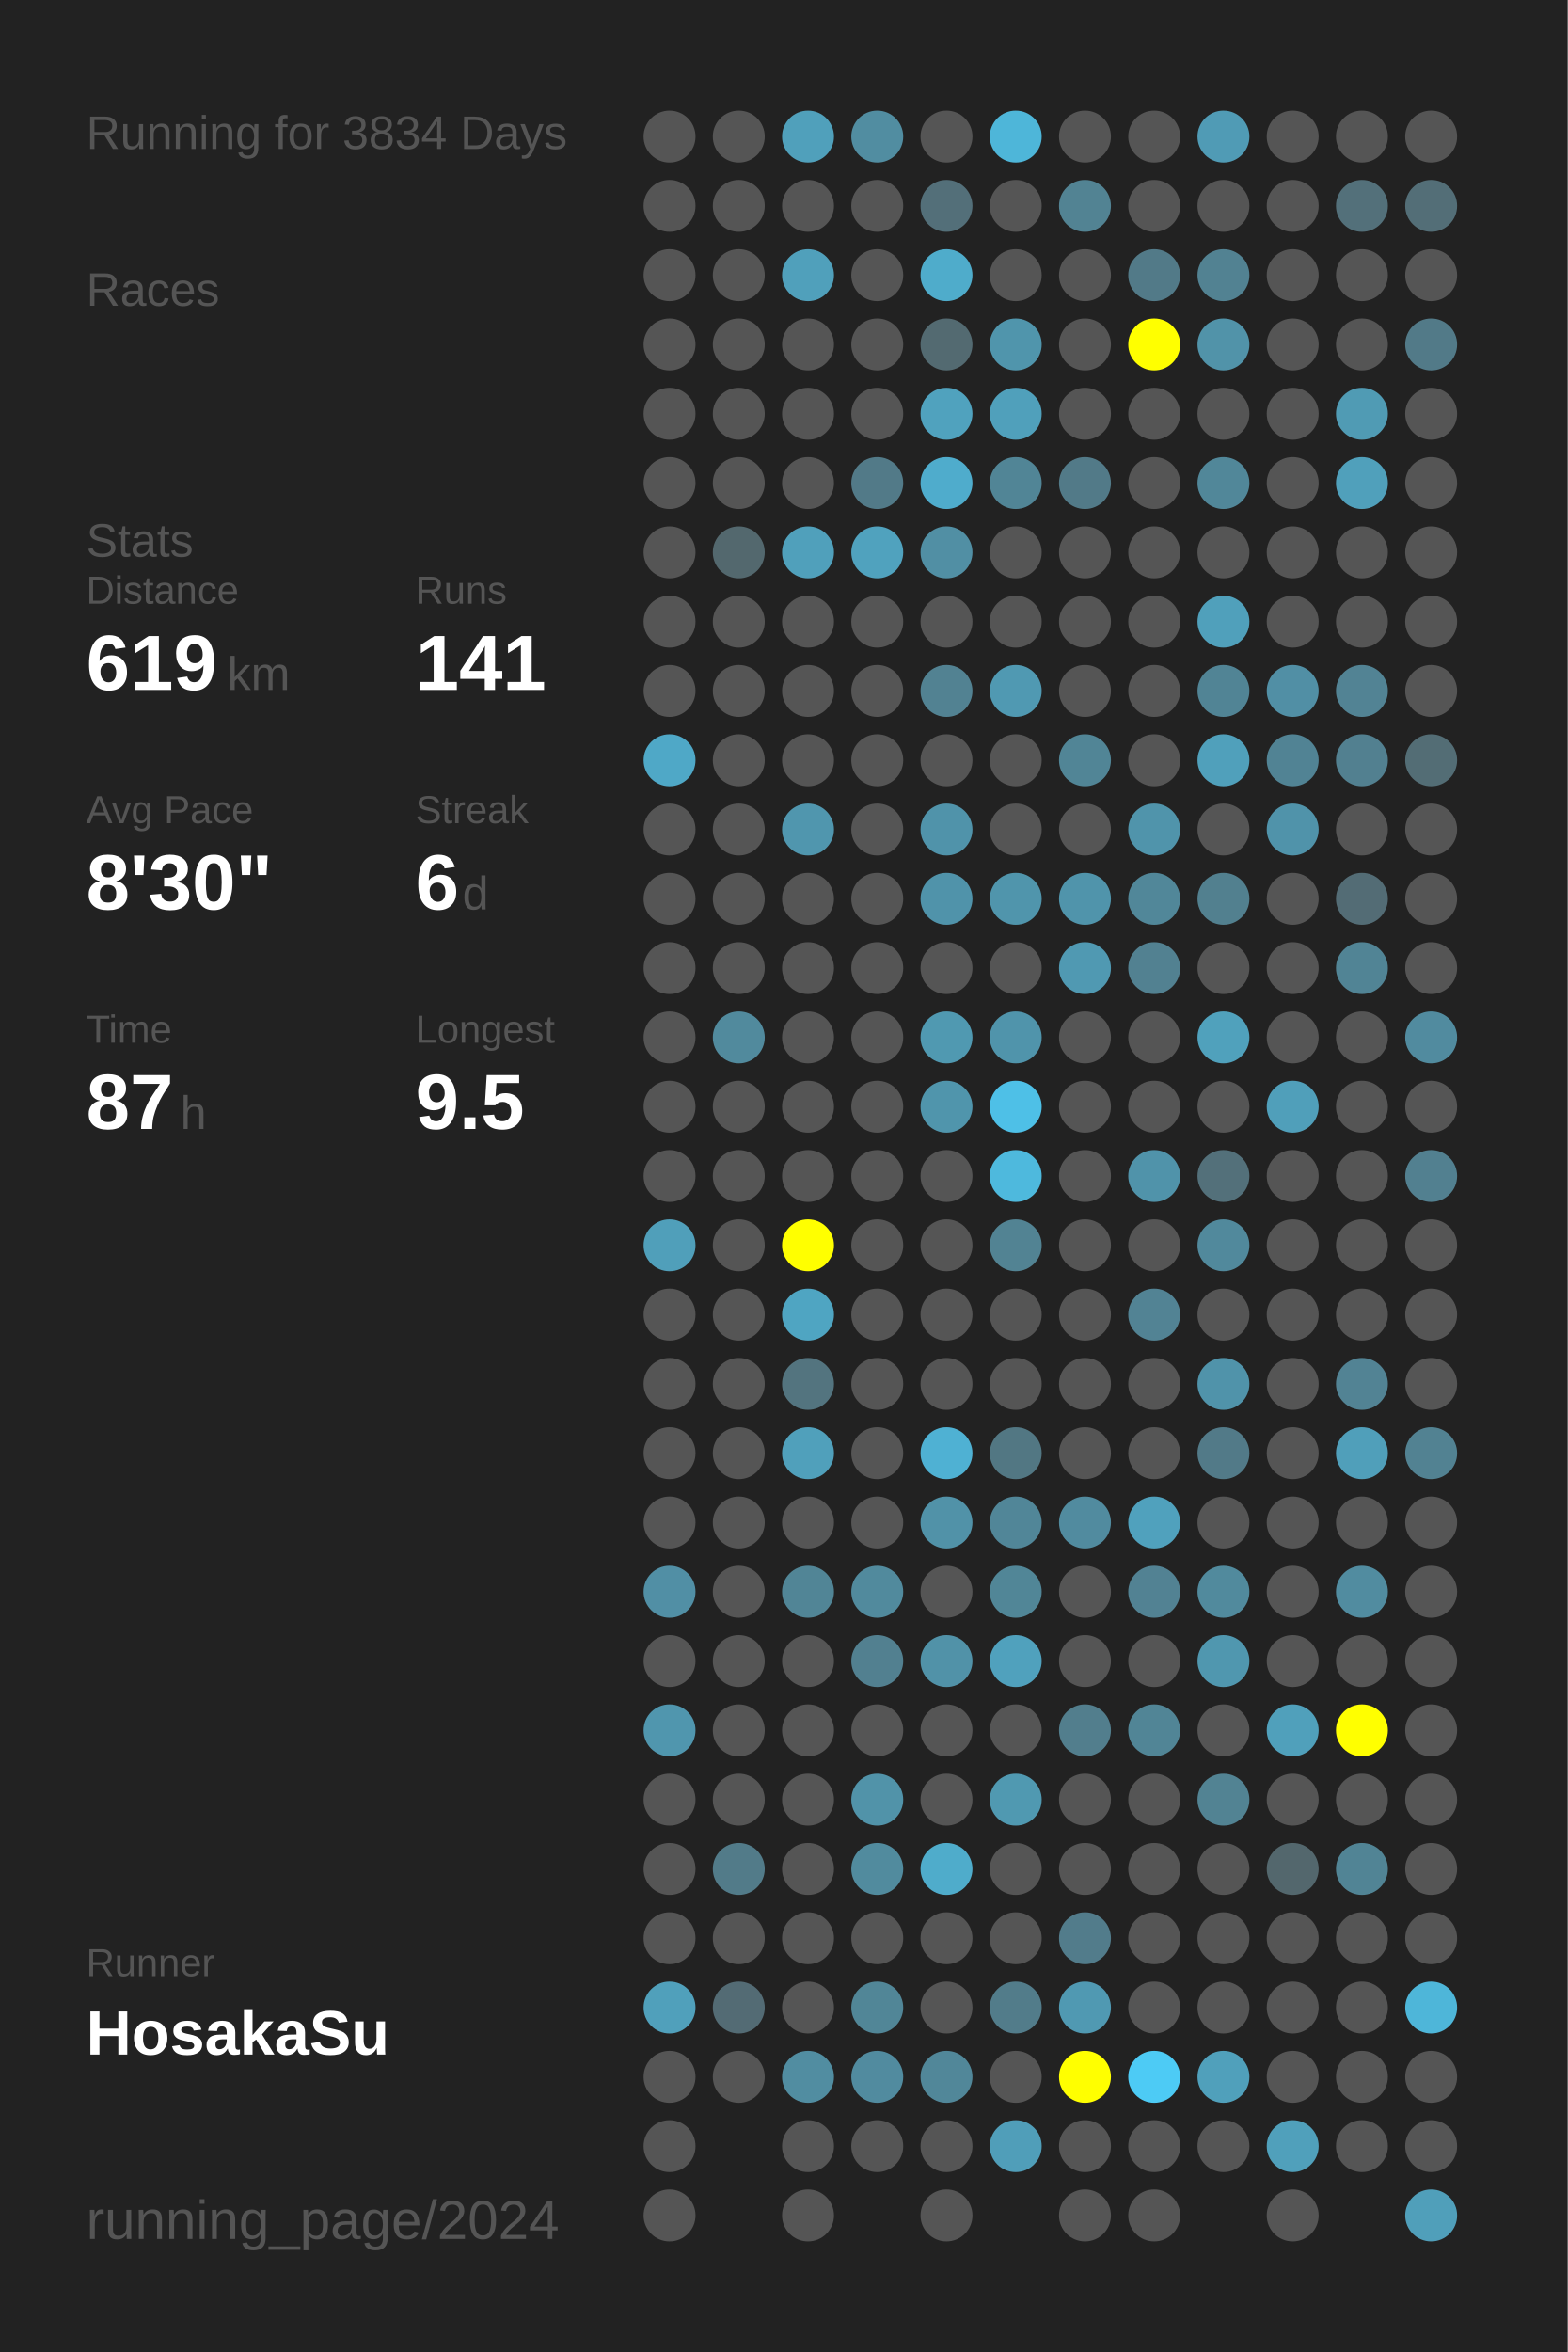
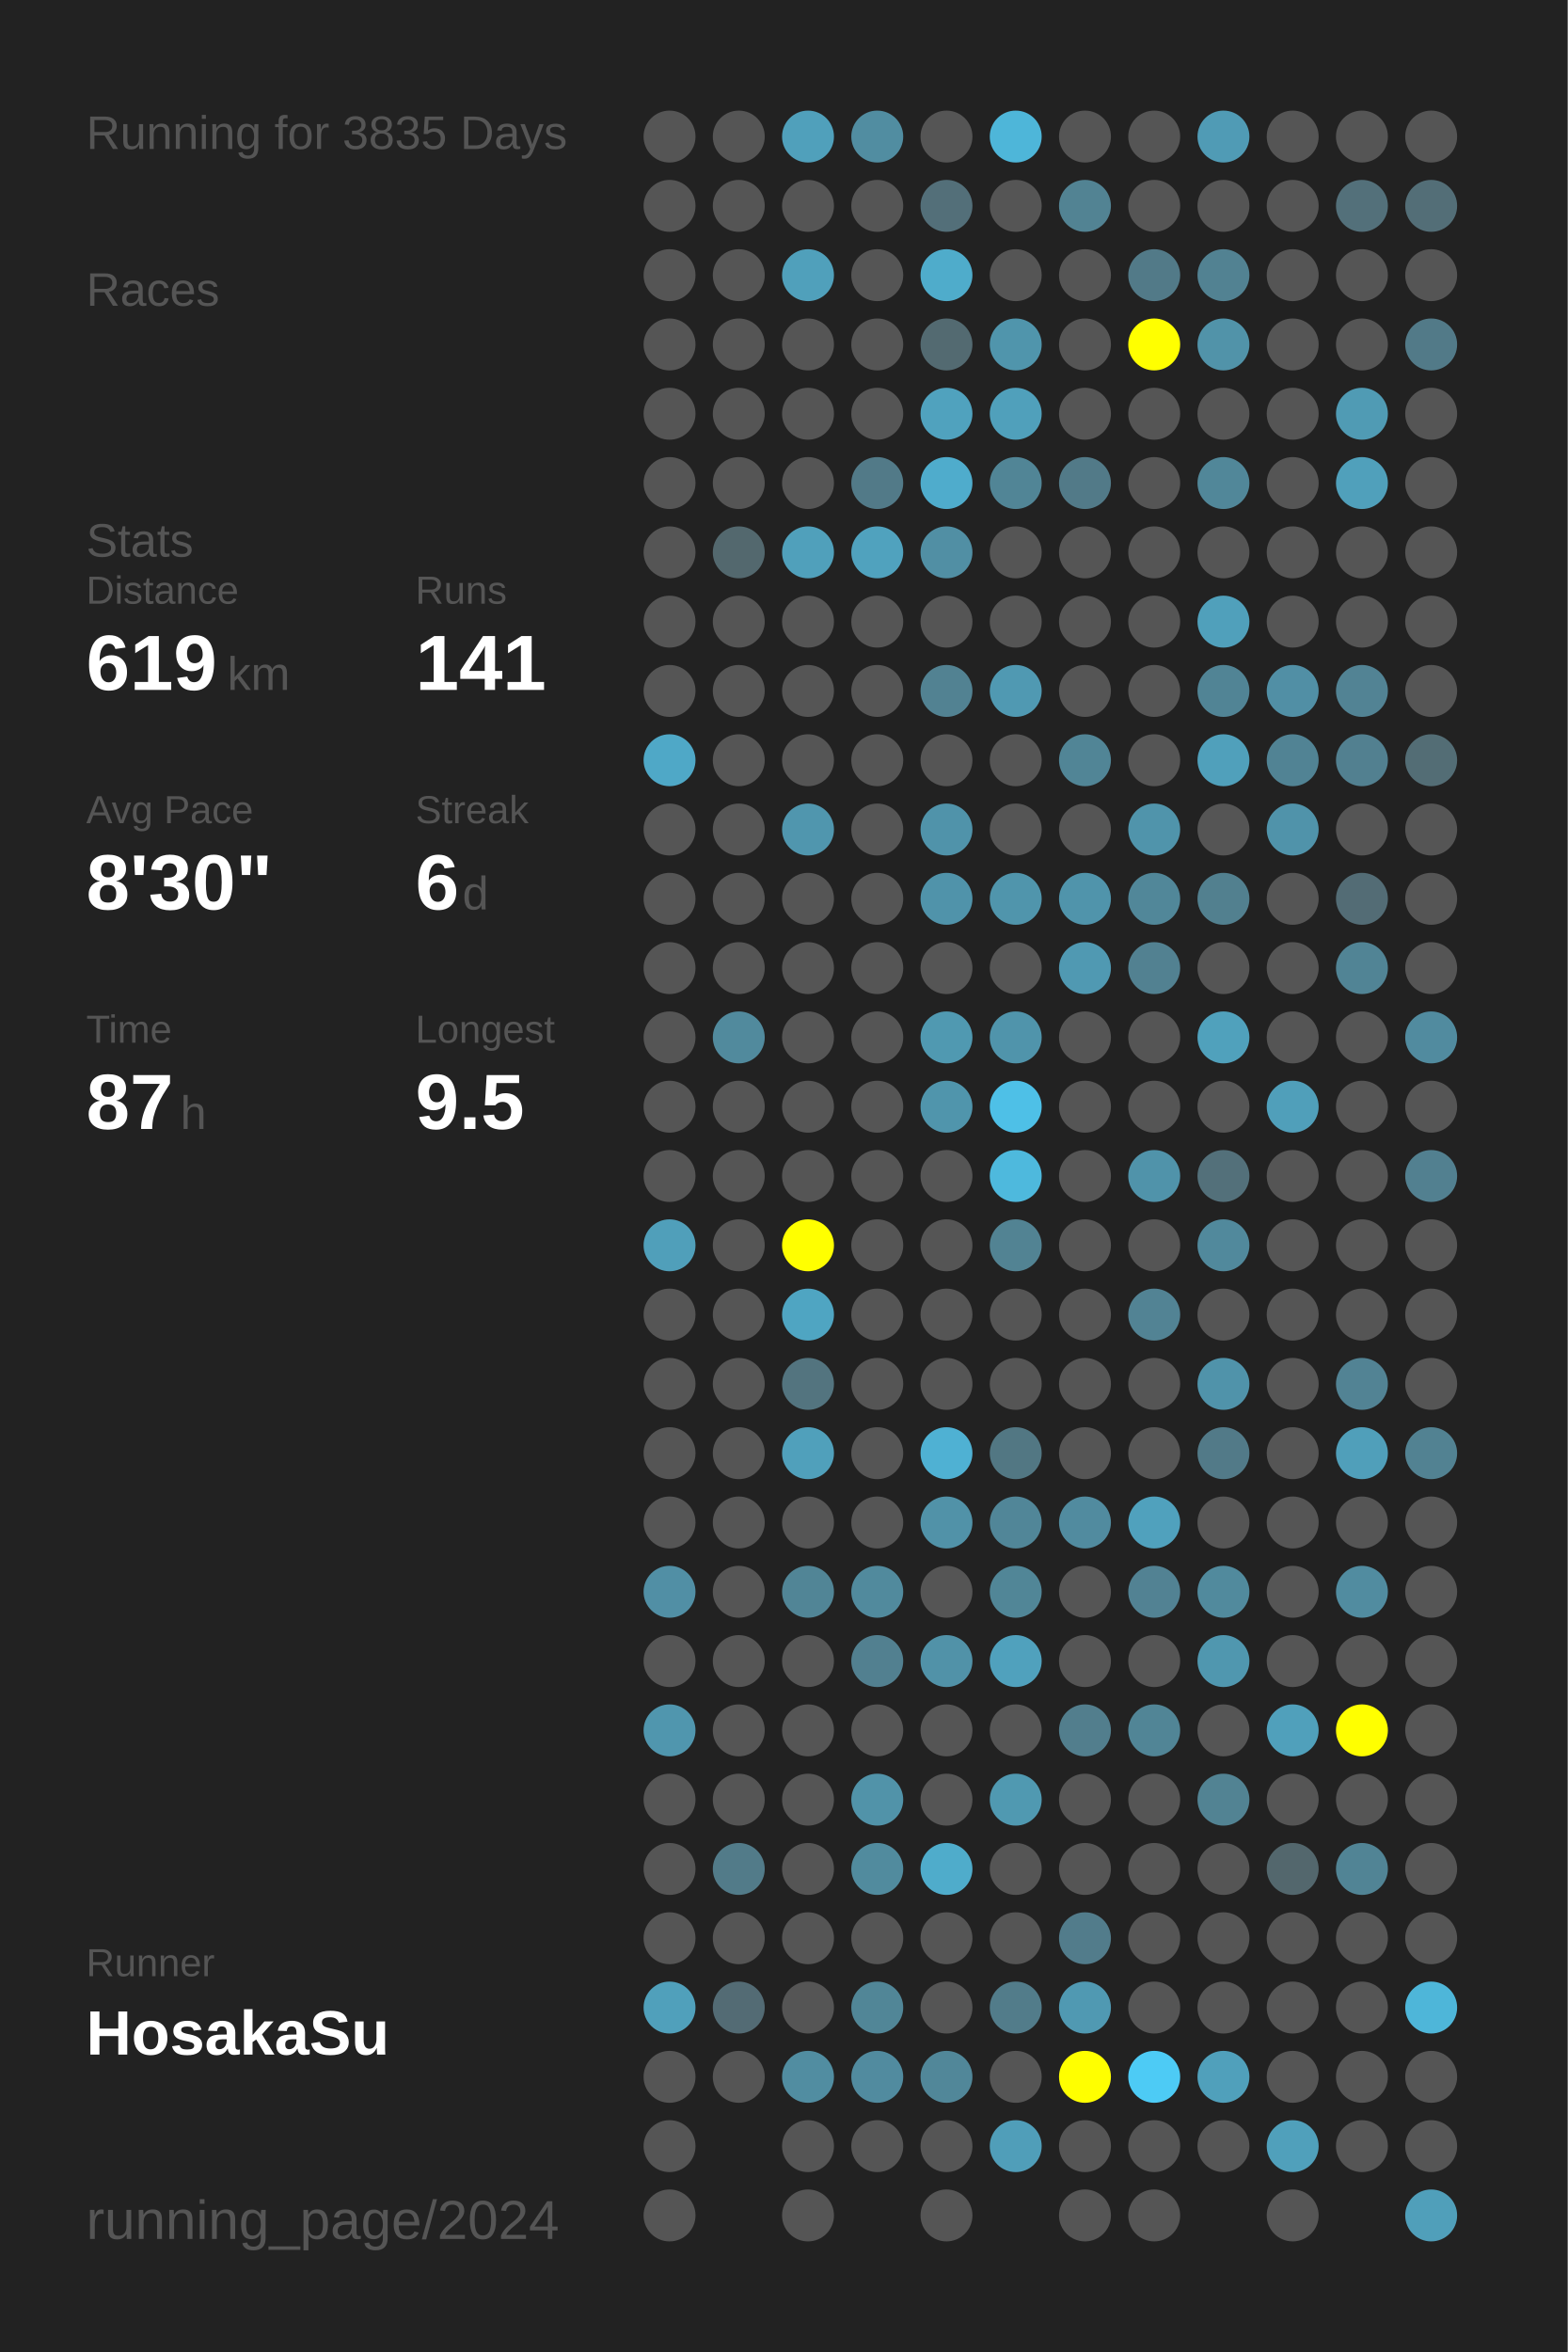
<svg xmlns="http://www.w3.org/2000/svg" baseProfile="full" height="300mm" version="1.1" viewBox="0,0,200,300" width="200mm">
  <defs />
  <rect fill="#222222" height="300" width="200" x="0" y="0" />
-   <text fill="#555555" style="font-size:6px; font-family:Arial;" x="11" y="19">Running for 3834 Days</text>
+   <text fill="#555555" style="font-size:6px; font-family:Arial;" x="11" y="19">Running for 3835 Days</text>
  <text fill="#555555" style="font-size:6px; font-family:Arial;" x="11" y="39">Races</text>
  <text fill="#555555" style="font-size:6px; font-family:Arial;" x="11" y="71">Stats</text>
  <text fill="#555555" style="font-size:5px; font-family:Arial;" x="11" y="77">Distance</text>
  <text fill="#FFFFFF" style="font-size:10px; font-family:Arial; font-weight:bold;" x="11" y="88">619</text>
  <text fill="#555555" style="font-size:6px; font-family:Arial;" x="29" y="88">km</text>
  <text fill="#555555" style="font-size:5px; font-family:Arial;" x="53" y="77">Runs</text>
  <text fill="#FFFFFF" style="font-size:10px; font-family:Arial; font-weight:bold;" x="53" y="88">141</text>
  <text fill="#555555" style="font-size:5px; font-family:Arial;" x="11" y="105">Avg Pace</text>
  <text fill="#FFFFFF" style="font-size:10px; font-family:Arial; font-weight:bold;" x="11" y="116">8'30"</text>
  <text fill="#555555" style="font-size:5px; font-family:Arial;" x="53" y="105">Streak</text>
  <text fill="#FFFFFF" style="font-size:10px; font-family:Arial; font-weight:bold;" x="53" y="116">6</text>
  <text fill="#555555" style="font-size:6px; font-family:Arial;" x="59" y="116">d</text>
  <text fill="#555555" style="font-size:5px; font-family:Arial;" x="11" y="133">Time</text>
  <text fill="#FFFFFF" style="font-size:10px; font-family:Arial; font-weight:bold;" x="11" y="144">87</text>
  <text fill="#555555" style="font-size:6px; font-family:Arial;" x="23" y="144">h</text>
  <text fill="#555555" style="font-size:5px; font-family:Arial;" x="53" y="133">Longest</text>
  <text fill="#FFFFFF" style="font-size:10px; font-family:Arial; font-weight:bold;" x="53" y="144">9.5</text>
  <text fill="#555555" style="font-size:5px; font-family:Arial;" x="11" y="252.065">Runner</text>
  <text fill="#FFFFFF" style="font-size:8px; font-family:Arial; font-weight:bold;" x="11" y="262.065">HosakaSu</text>
  <text fill="#555555" style="font-size:7px; font-family:Arial;" x="11" y="285.581">running_page/2024</text>
  <circle cx="85.417" cy="17.419" fill="#555555" r="3.312" />
  <circle cx="85.417" cy="26.258" fill="#555555" r="3.312" />
  <circle cx="85.417" cy="35.097" fill="#555555" r="3.312" />
  <circle cx="85.417" cy="43.935" fill="#555555" r="3.312" />
  <circle cx="85.417" cy="52.774" fill="#555555" r="3.312" />
  <circle cx="85.417" cy="61.613" fill="#555555" r="3.312" />
  <circle cx="85.417" cy="70.452" fill="#555555" r="3.312" />
  <circle cx="85.417" cy="79.29" fill="#555555" r="3.312" />
  <circle cx="85.417" cy="88.129" fill="#555555" r="3.312" />
  <circle cx="85.417" cy="96.968" fill="#4fa8c7" r="3.312" />
  <circle cx="85.417" cy="105.806" fill="#555555" r="3.312" />
  <circle cx="85.417" cy="114.645" fill="#555555" r="3.312" />
  <circle cx="85.417" cy="123.484" fill="#555555" r="3.312" />
  <circle cx="85.417" cy="132.323" fill="#555555" r="3.312" />
  <circle cx="85.417" cy="141.161" fill="#555555" r="3.312" />
  <circle cx="85.417" cy="150" fill="#555555" r="3.312" />
  <circle cx="85.417" cy="158.839" fill="#509fba" r="3.312" />
  <circle cx="85.417" cy="167.677" fill="#555555" r="3.312" />
  <circle cx="85.417" cy="176.516" fill="#555555" r="3.312" />
  <circle cx="85.417" cy="185.355" fill="#555555" r="3.312" />
  <circle cx="85.417" cy="194.194" fill="#555555" r="3.312" />
  <circle cx="85.417" cy="203.032" fill="#518fa5" r="3.312" />
  <circle cx="85.417" cy="211.871" fill="#555555" r="3.312" />
  <circle cx="85.417" cy="220.71" fill="#5096ae" r="3.312" />
  <circle cx="85.417" cy="229.548" fill="#555555" r="3.312" />
  <circle cx="85.417" cy="238.387" fill="#555555" r="3.312" />
  <circle cx="85.417" cy="247.226" fill="#555555" r="3.312" />
  <circle cx="85.417" cy="256.065" fill="#50a0bb" r="3.312" />
  <circle cx="85.417" cy="264.903" fill="#555555" r="3.312" />
  <circle cx="85.417" cy="273.742" fill="#555555" r="3.312" />
  <circle cx="85.417" cy="282.581" fill="#555555" r="3.312" />
  <circle cx="94.25" cy="17.419" fill="#555555" r="3.312" />
  <circle cx="94.25" cy="26.258" fill="#555555" r="3.312" />
  <circle cx="94.25" cy="35.097" fill="#555555" r="3.312" />
  <circle cx="94.25" cy="43.935" fill="#555555" r="3.312" />
  <circle cx="94.25" cy="52.774" fill="#555555" r="3.312" />
  <circle cx="94.25" cy="61.613" fill="#555555" r="3.312" />
  <circle cx="94.25" cy="70.452" fill="#53686e" r="3.312" />
  <circle cx="94.25" cy="79.29" fill="#555555" r="3.312" />
  <circle cx="94.25" cy="88.129" fill="#555555" r="3.312" />
  <circle cx="94.25" cy="96.968" fill="#555555" r="3.312" />
  <circle cx="94.25" cy="105.806" fill="#555555" r="3.312" />
  <circle cx="94.25" cy="114.645" fill="#555555" r="3.312" />
  <circle cx="94.25" cy="123.484" fill="#555555" r="3.312" />
  <circle cx="94.25" cy="132.323" fill="#518a9d" r="3.312" />
  <circle cx="94.25" cy="141.161" fill="#555555" r="3.312" />
  <circle cx="94.25" cy="150" fill="#555555" r="3.312" />
  <circle cx="94.25" cy="158.839" fill="#555555" r="3.312" />
  <circle cx="94.25" cy="167.677" fill="#555555" r="3.312" />
  <circle cx="94.25" cy="176.516" fill="#555555" r="3.312" />
  <circle cx="94.25" cy="185.355" fill="#555555" r="3.312" />
  <circle cx="94.25" cy="194.194" fill="#555555" r="3.312" />
  <circle cx="94.25" cy="203.032" fill="#555555" r="3.312" />
  <circle cx="94.25" cy="211.871" fill="#555555" r="3.312" />
  <circle cx="94.25" cy="220.71" fill="#555555" r="3.312" />
  <circle cx="94.25" cy="229.548" fill="#555555" r="3.312" />
  <circle cx="94.25" cy="238.387" fill="#527b89" r="3.312" />
  <circle cx="94.25" cy="247.226" fill="#555555" r="3.312" />
  <circle cx="94.25" cy="256.065" fill="#536b74" r="3.312" />
  <circle cx="94.25" cy="264.903" fill="#555555" r="3.312" />
  <circle cx="103.083" cy="17.419" fill="#50a0bb" r="3.312" />
  <circle cx="103.083" cy="26.258" fill="#555555" r="3.312" />
  <circle cx="103.083" cy="35.097" fill="#50a0bb" r="3.312" />
  <circle cx="103.083" cy="43.935" fill="#555555" r="3.312" />
  <circle cx="103.083" cy="52.774" fill="#555555" r="3.312" />
  <circle cx="103.083" cy="61.613" fill="#555555" r="3.312" />
  <circle cx="103.083" cy="70.452" fill="#50a0bb" r="3.312" />
  <circle cx="103.083" cy="79.29" fill="#555555" r="3.312" />
  <circle cx="103.083" cy="88.129" fill="#555555" r="3.312" />
  <circle cx="103.083" cy="96.968" fill="#555555" r="3.312" />
  <circle cx="103.083" cy="105.806" fill="#5096ae" r="3.312" />
  <circle cx="103.083" cy="114.645" fill="#555555" r="3.312" />
  <circle cx="103.083" cy="123.484" fill="#555555" r="3.312" />
  <circle cx="103.083" cy="132.323" fill="#555555" r="3.312" />
  <circle cx="103.083" cy="141.161" fill="#555555" r="3.312" />
  <circle cx="103.083" cy="150" fill="#555555" r="3.312" />
  <circle cx="103.083" cy="158.839" fill="#FFFF00" r="3.312" />
  <circle cx="103.083" cy="167.677" fill="#4fa5c2" r="3.312" />
  <circle cx="103.083" cy="176.516" fill="#53747f" r="3.312" />
  <circle cx="103.083" cy="185.355" fill="#50a0bb" r="3.312" />
  <circle cx="103.083" cy="194.194" fill="#555555" r="3.312" />
  <circle cx="103.083" cy="203.032" fill="#518596" r="3.312" />
  <circle cx="103.083" cy="211.871" fill="#555555" r="3.312" />
  <circle cx="103.083" cy="220.71" fill="#555555" r="3.312" />
  <circle cx="103.083" cy="229.548" fill="#555555" r="3.312" />
  <circle cx="103.083" cy="238.387" fill="#555555" r="3.312" />
  <circle cx="103.083" cy="247.226" fill="#555555" r="3.312" />
  <circle cx="103.083" cy="256.065" fill="#555555" r="3.312" />
  <circle cx="103.083" cy="264.903" fill="#518da1" r="3.312" />
  <circle cx="103.083" cy="273.742" fill="#555555" r="3.312" />
  <circle cx="103.083" cy="282.581" fill="#555555" r="3.312" />
  <circle cx="111.917" cy="17.419" fill="#518da1" r="3.312" />
  <circle cx="111.917" cy="26.258" fill="#555555" r="3.312" />
  <circle cx="111.917" cy="35.097" fill="#555555" r="3.312" />
  <circle cx="111.917" cy="43.935" fill="#555555" r="3.312" />
  <circle cx="111.917" cy="52.774" fill="#555555" r="3.312" />
  <circle cx="111.917" cy="61.613" fill="#527a88" r="3.312" />
  <circle cx="111.917" cy="70.452" fill="#50a2be" r="3.312" />
  <circle cx="111.917" cy="79.29" fill="#555555" r="3.312" />
  <circle cx="111.917" cy="88.129" fill="#555555" r="3.312" />
  <circle cx="111.917" cy="96.968" fill="#555555" r="3.312" />
  <circle cx="111.917" cy="105.806" fill="#555555" r="3.312" />
  <circle cx="111.917" cy="114.645" fill="#555555" r="3.312" />
  <circle cx="111.917" cy="123.484" fill="#555555" r="3.312" />
  <circle cx="111.917" cy="132.323" fill="#555555" r="3.312" />
  <circle cx="111.917" cy="141.161" fill="#555555" r="3.312" />
  <circle cx="111.917" cy="150" fill="#555555" r="3.312" />
  <circle cx="111.917" cy="158.839" fill="#555555" r="3.312" />
  <circle cx="111.917" cy="167.677" fill="#555555" r="3.312" />
  <circle cx="111.917" cy="176.516" fill="#555555" r="3.312" />
  <circle cx="111.917" cy="185.355" fill="#555555" r="3.312" />
  <circle cx="111.917" cy="194.194" fill="#555555" r="3.312" />
  <circle cx="111.917" cy="203.032" fill="#518a9d" r="3.312" />
  <circle cx="111.917" cy="211.871" fill="#528090" r="3.312" />
  <circle cx="111.917" cy="220.71" fill="#555555" r="3.312" />
  <circle cx="111.917" cy="229.548" fill="#5193a9" r="3.312" />
  <circle cx="111.917" cy="238.387" fill="#518b9e" r="3.312" />
  <circle cx="111.917" cy="247.226" fill="#555555" r="3.312" />
  <circle cx="111.917" cy="256.065" fill="#518697" r="3.312" />
  <circle cx="111.917" cy="264.903" fill="#518b9f" r="3.312" />
  <circle cx="111.917" cy="273.742" fill="#555555" r="3.312" />
  <circle cx="120.75" cy="17.419" fill="#555555" r="3.312" />
  <circle cx="120.75" cy="26.258" fill="#536f79" r="3.312" />
  <circle cx="120.75" cy="35.097" fill="#4faccb" r="3.312" />
  <circle cx="120.75" cy="43.935" fill="#536a71" r="3.312" />
  <circle cx="120.75" cy="52.774" fill="#50a2be" r="3.312" />
  <circle cx="120.75" cy="61.613" fill="#4faccc" r="3.312" />
  <circle cx="120.75" cy="70.452" fill="#518fa4" r="3.312" />
  <circle cx="120.75" cy="79.29" fill="#555555" r="3.312" />
  <circle cx="120.75" cy="88.129" fill="#528292" r="3.312" />
  <circle cx="120.75" cy="96.968" fill="#555555" r="3.312" />
  <circle cx="120.75" cy="105.806" fill="#5093aa" r="3.312" />
  <circle cx="120.75" cy="114.645" fill="#5093aa" r="3.312" />
  <circle cx="120.75" cy="123.484" fill="#555555" r="3.312" />
  <circle cx="120.75" cy="132.323" fill="#5099b1" r="3.312" />
  <circle cx="120.75" cy="141.161" fill="#5095ac" r="3.312" />
  <circle cx="120.75" cy="150" fill="#555555" r="3.312" />
  <circle cx="120.75" cy="158.839" fill="#555555" r="3.312" />
  <circle cx="120.75" cy="167.677" fill="#555555" r="3.312" />
  <circle cx="120.75" cy="176.516" fill="#555555" r="3.312" />
  <circle cx="120.75" cy="185.355" fill="#4fb1d3" r="3.312" />
  <circle cx="120.75" cy="194.194" fill="#5192a8" r="3.312" />
  <circle cx="120.75" cy="203.032" fill="#555555" r="3.312" />
  <circle cx="120.75" cy="211.871" fill="#5192a8" r="3.312" />
  <circle cx="120.75" cy="220.71" fill="#555555" r="3.312" />
  <circle cx="120.75" cy="229.548" fill="#555555" r="3.312" />
  <circle cx="120.75" cy="238.387" fill="#4faccb" r="3.312" />
  <circle cx="120.75" cy="247.226" fill="#555555" r="3.312" />
  <circle cx="120.75" cy="256.065" fill="#555555" r="3.312" />
  <circle cx="120.75" cy="264.903" fill="#518799" r="3.312" />
  <circle cx="120.75" cy="273.742" fill="#555555" r="3.312" />
  <circle cx="120.75" cy="282.581" fill="#555555" r="3.312" />
  <circle cx="129.583" cy="17.419" fill="#4eb6d9" r="3.312" />
  <circle cx="129.583" cy="26.258" fill="#555555" r="3.312" />
  <circle cx="129.583" cy="35.097" fill="#555555" r="3.312" />
  <circle cx="129.583" cy="43.935" fill="#5095ac" r="3.312" />
  <circle cx="129.583" cy="52.774" fill="#50a0bb" r="3.312" />
  <circle cx="129.583" cy="61.613" fill="#518596" r="3.312" />
  <circle cx="129.583" cy="70.452" fill="#555555" r="3.312" />
  <circle cx="129.583" cy="79.29" fill="#555555" r="3.312" />
  <circle cx="129.583" cy="88.129" fill="#5099b2" r="3.312" />
  <circle cx="129.583" cy="96.968" fill="#555555" r="3.312" />
  <circle cx="129.583" cy="105.806" fill="#555555" r="3.312" />
  <circle cx="129.583" cy="114.645" fill="#5095ac" r="3.312" />
  <circle cx="129.583" cy="123.484" fill="#555555" r="3.312" />
  <circle cx="129.583" cy="132.323" fill="#5094ab" r="3.312" />
  <circle cx="129.583" cy="141.161" fill="#4ec0e7" r="3.312" />
  <circle cx="129.583" cy="150" fill="#4eb9dd" r="3.312" />
  <circle cx="129.583" cy="158.839" fill="#528393" r="3.312" />
  <circle cx="129.583" cy="167.677" fill="#555555" r="3.312" />
  <circle cx="129.583" cy="176.516" fill="#555555" r="3.312" />
  <circle cx="129.583" cy="185.355" fill="#527783" r="3.312" />
  <circle cx="129.583" cy="194.194" fill="#518698" r="3.312" />
  <circle cx="129.583" cy="203.032" fill="#518697" r="3.312" />
  <circle cx="129.583" cy="211.871" fill="#50a1bd" r="3.312" />
  <circle cx="129.583" cy="220.71" fill="#555555" r="3.312" />
  <circle cx="129.583" cy="229.548" fill="#5099b1" r="3.312" />
  <circle cx="129.583" cy="238.387" fill="#555555" r="3.312" />
  <circle cx="129.583" cy="247.226" fill="#555555" r="3.312" />
  <circle cx="129.583" cy="256.065" fill="#527c8a" r="3.312" />
  <circle cx="129.583" cy="264.903" fill="#555555" r="3.312" />
  <circle cx="129.583" cy="273.742" fill="#509eb9" r="3.312" />
  <circle cx="138.417" cy="17.419" fill="#555555" r="3.312" />
  <circle cx="138.417" cy="26.258" fill="#528393" r="3.312" />
  <circle cx="138.417" cy="35.097" fill="#555555" r="3.312" />
  <circle cx="138.417" cy="43.935" fill="#555555" r="3.312" />
  <circle cx="138.417" cy="52.774" fill="#555555" r="3.312" />
  <circle cx="138.417" cy="61.613" fill="#527a88" r="3.312" />
  <circle cx="138.417" cy="70.452" fill="#555555" r="3.312" />
  <circle cx="138.417" cy="79.29" fill="#555555" r="3.312" />
  <circle cx="138.417" cy="88.129" fill="#555555" r="3.312" />
  <circle cx="138.417" cy="96.968" fill="#518596" r="3.312" />
  <circle cx="138.417" cy="105.806" fill="#555555" r="3.312" />
  <circle cx="138.417" cy="114.645" fill="#5094ab" r="3.312" />
  <circle cx="138.417" cy="123.484" fill="#5099b2" r="3.312" />
  <circle cx="138.417" cy="132.323" fill="#555555" r="3.312" />
  <circle cx="138.417" cy="141.161" fill="#555555" r="3.312" />
  <circle cx="138.417" cy="150" fill="#555555" r="3.312" />
  <circle cx="138.417" cy="158.839" fill="#555555" r="3.312" />
  <circle cx="138.417" cy="167.677" fill="#555555" r="3.312" />
  <circle cx="138.417" cy="176.516" fill="#555555" r="3.312" />
  <circle cx="138.417" cy="185.355" fill="#555555" r="3.312" />
  <circle cx="138.417" cy="194.194" fill="#518b9f" r="3.312" />
  <circle cx="138.417" cy="203.032" fill="#555555" r="3.312" />
  <circle cx="138.417" cy="211.871" fill="#555555" r="3.312" />
  <circle cx="138.417" cy="220.71" fill="#527e8d" r="3.312" />
  <circle cx="138.417" cy="229.548" fill="#555555" r="3.312" />
  <circle cx="138.417" cy="238.387" fill="#555555" r="3.312" />
  <circle cx="138.417" cy="247.226" fill="#527c8b" r="3.312" />
  <circle cx="138.417" cy="256.065" fill="#5099b2" r="3.312" />
  <circle cx="138.417" cy="264.903" fill="#FFFF00" r="3.312" />
  <circle cx="138.417" cy="273.742" fill="#555555" r="3.312" />
  <circle cx="138.417" cy="282.581" fill="#555555" r="3.312" />
  <circle cx="147.25" cy="17.419" fill="#555555" r="3.312" />
  <circle cx="147.25" cy="26.258" fill="#555555" r="3.312" />
  <circle cx="147.25" cy="35.097" fill="#527a88" r="3.312" />
  <circle cx="147.25" cy="43.935" fill="#FFFF00" r="3.312" />
  <circle cx="147.25" cy="52.774" fill="#555555" r="3.312" />
  <circle cx="147.25" cy="61.613" fill="#555555" r="3.312" />
  <circle cx="147.25" cy="70.452" fill="#555555" r="3.312" />
  <circle cx="147.25" cy="79.29" fill="#555555" r="3.312" />
  <circle cx="147.25" cy="88.129" fill="#555555" r="3.312" />
  <circle cx="147.25" cy="96.968" fill="#555555" r="3.312" />
  <circle cx="147.25" cy="105.806" fill="#5094ab" r="3.312" />
  <circle cx="147.25" cy="114.645" fill="#518799" r="3.312" />
  <circle cx="147.25" cy="123.484" fill="#528191" r="3.312" />
  <circle cx="147.25" cy="132.323" fill="#555555" r="3.312" />
  <circle cx="147.25" cy="141.161" fill="#555555" r="3.312" />
  <circle cx="147.25" cy="150" fill="#5093aa" r="3.312" />
  <circle cx="147.25" cy="158.839" fill="#555555" r="3.312" />
  <circle cx="147.25" cy="167.677" fill="#528394" r="3.312" />
  <circle cx="147.25" cy="176.516" fill="#555555" r="3.312" />
  <circle cx="147.25" cy="185.355" fill="#555555" r="3.312" />
  <circle cx="147.25" cy="194.194" fill="#50a1bd" r="3.312" />
  <circle cx="147.25" cy="203.032" fill="#528293" r="3.312" />
  <circle cx="147.25" cy="211.871" fill="#555555" r="3.312" />
  <circle cx="147.25" cy="220.71" fill="#518596" r="3.312" />
  <circle cx="147.25" cy="229.548" fill="#555555" r="3.312" />
  <circle cx="147.25" cy="238.387" fill="#555555" r="3.312" />
  <circle cx="147.25" cy="247.226" fill="#555555" r="3.312" />
  <circle cx="147.25" cy="256.065" fill="#555555" r="3.312" />
  <circle cx="147.25" cy="264.903" fill="#4dcbf5" r="3.312" />
  <circle cx="147.25" cy="273.742" fill="#555555" r="3.312" />
  <circle cx="147.25" cy="282.581" fill="#555555" r="3.312" />
  <circle cx="156.083" cy="17.419" fill="#509bb5" r="3.312" />
  <circle cx="156.083" cy="26.258" fill="#555555" r="3.312" />
  <circle cx="156.083" cy="35.097" fill="#528292" r="3.312" />
  <circle cx="156.083" cy="43.935" fill="#5193a9" r="3.312" />
  <circle cx="156.083" cy="52.774" fill="#555555" r="3.312" />
  <circle cx="156.083" cy="61.613" fill="#518799" r="3.312" />
  <circle cx="156.083" cy="70.452" fill="#555555" r="3.312" />
  <circle cx="156.083" cy="79.29" fill="#50a0bb" r="3.312" />
  <circle cx="156.083" cy="88.129" fill="#518495" r="3.312" />
  <circle cx="156.083" cy="96.968" fill="#50a0bb" r="3.312" />
  <circle cx="156.083" cy="105.806" fill="#555555" r="3.312" />
  <circle cx="156.083" cy="114.645" fill="#52808f" r="3.312" />
  <circle cx="156.083" cy="123.484" fill="#555555" r="3.312" />
  <circle cx="156.083" cy="132.323" fill="#50a1bc" r="3.312" />
  <circle cx="156.083" cy="141.161" fill="#555555" r="3.312" />
  <circle cx="156.083" cy="150" fill="#53707a" r="3.312" />
  <circle cx="156.083" cy="158.839" fill="#51899c" r="3.312" />
  <circle cx="156.083" cy="167.677" fill="#555555" r="3.312" />
  <circle cx="156.083" cy="176.516" fill="#5093aa" r="3.312" />
  <circle cx="156.083" cy="185.355" fill="#527a88" r="3.312" />
  <circle cx="156.083" cy="194.194" fill="#555555" r="3.312" />
  <circle cx="156.083" cy="203.032" fill="#518a9d" r="3.312" />
  <circle cx="156.083" cy="211.871" fill="#5097af" r="3.312" />
  <circle cx="156.083" cy="220.71" fill="#555555" r="3.312" />
  <circle cx="156.083" cy="229.548" fill="#528393" r="3.312" />
  <circle cx="156.083" cy="238.387" fill="#555555" r="3.312" />
  <circle cx="156.083" cy="247.226" fill="#555555" r="3.312" />
  <circle cx="156.083" cy="256.065" fill="#555555" r="3.312" />
  <circle cx="156.083" cy="264.903" fill="#50a0bb" r="3.312" />
  <circle cx="156.083" cy="273.742" fill="#555555" r="3.312" />
  <circle cx="164.917" cy="17.419" fill="#555555" r="3.312" />
  <circle cx="164.917" cy="26.258" fill="#555555" r="3.312" />
  <circle cx="164.917" cy="35.097" fill="#555555" r="3.312" />
  <circle cx="164.917" cy="43.935" fill="#555555" r="3.312" />
  <circle cx="164.917" cy="52.774" fill="#555555" r="3.312" />
  <circle cx="164.917" cy="61.613" fill="#555555" r="3.312" />
  <circle cx="164.917" cy="70.452" fill="#555555" r="3.312" />
  <circle cx="164.917" cy="79.29" fill="#555555" r="3.312" />
  <circle cx="164.917" cy="88.129" fill="#518fa5" r="3.312" />
  <circle cx="164.917" cy="96.968" fill="#518394" r="3.312" />
  <circle cx="164.917" cy="105.806" fill="#5093aa" r="3.312" />
  <circle cx="164.917" cy="114.645" fill="#555555" r="3.312" />
  <circle cx="164.917" cy="123.484" fill="#555555" r="3.312" />
  <circle cx="164.917" cy="132.323" fill="#555555" r="3.312" />
  <circle cx="164.917" cy="141.161" fill="#509fba" r="3.312" />
  <circle cx="164.917" cy="150" fill="#555555" r="3.312" />
  <circle cx="164.917" cy="158.839" fill="#555555" r="3.312" />
  <circle cx="164.917" cy="167.677" fill="#555555" r="3.312" />
  <circle cx="164.917" cy="176.516" fill="#555555" r="3.312" />
  <circle cx="164.917" cy="185.355" fill="#555555" r="3.312" />
  <circle cx="164.917" cy="194.194" fill="#555555" r="3.312" />
  <circle cx="164.917" cy="203.032" fill="#555555" r="3.312" />
  <circle cx="164.917" cy="211.871" fill="#555555" r="3.312" />
  <circle cx="164.917" cy="220.71" fill="#50a0bb" r="3.312" />
  <circle cx="164.917" cy="229.548" fill="#555555" r="3.312" />
  <circle cx="164.917" cy="238.387" fill="#53676d" r="3.312" />
  <circle cx="164.917" cy="247.226" fill="#555555" r="3.312" />
  <circle cx="164.917" cy="256.065" fill="#555555" r="3.312" />
  <circle cx="164.917" cy="264.903" fill="#555555" r="3.312" />
  <circle cx="164.917" cy="273.742" fill="#50a0bb" r="3.312" />
  <circle cx="164.917" cy="282.581" fill="#555555" r="3.312" />
  <circle cx="173.75" cy="17.419" fill="#555555" r="3.312" />
  <circle cx="173.75" cy="26.258" fill="#53707a" r="3.312" />
  <circle cx="173.75" cy="35.097" fill="#555555" r="3.312" />
  <circle cx="173.75" cy="43.935" fill="#555555" r="3.312" />
  <circle cx="173.75" cy="52.774" fill="#509bb4" r="3.312" />
  <circle cx="173.75" cy="61.613" fill="#50a0bb" r="3.312" />
  <circle cx="173.75" cy="70.452" fill="#555555" r="3.312" />
  <circle cx="173.75" cy="79.29" fill="#555555" r="3.312" />
  <circle cx="173.75" cy="88.129" fill="#528394" r="3.312" />
  <circle cx="173.75" cy="96.968" fill="#528090" r="3.312" />
  <circle cx="173.75" cy="105.806" fill="#555555" r="3.312" />
  <circle cx="173.75" cy="114.645" fill="#536c75" r="3.312" />
  <circle cx="173.75" cy="123.484" fill="#518495" r="3.312" />
  <circle cx="173.75" cy="132.323" fill="#555555" r="3.312" />
  <circle cx="173.75" cy="141.161" fill="#555555" r="3.312" />
  <circle cx="173.75" cy="150" fill="#555555" r="3.312" />
  <circle cx="173.75" cy="158.839" fill="#555555" r="3.312" />
  <circle cx="173.75" cy="167.677" fill="#555555" r="3.312" />
  <circle cx="173.75" cy="176.516" fill="#528394" r="3.312" />
  <circle cx="173.75" cy="185.355" fill="#509fba" r="3.312" />
  <circle cx="173.75" cy="194.194" fill="#555555" r="3.312" />
  <circle cx="173.75" cy="203.032" fill="#518ca0" r="3.312" />
  <circle cx="173.75" cy="211.871" fill="#555555" r="3.312" />
  <circle cx="173.75" cy="220.71" fill="#FFFF00" r="3.312" />
  <circle cx="173.75" cy="229.548" fill="#555555" r="3.312" />
  <circle cx="173.75" cy="238.387" fill="#518495" r="3.312" />
  <circle cx="173.75" cy="247.226" fill="#555555" r="3.312" />
  <circle cx="173.75" cy="256.065" fill="#555555" r="3.312" />
  <circle cx="173.75" cy="264.903" fill="#555555" r="3.312" />
  <circle cx="173.75" cy="273.742" fill="#555555" r="3.312" />
  <circle cx="182.583" cy="17.419" fill="#555555" r="3.312" />
  <circle cx="182.583" cy="26.258" fill="#536e77" r="3.312" />
  <circle cx="182.583" cy="35.097" fill="#555555" r="3.312" />
  <circle cx="182.583" cy="43.935" fill="#527a88" r="3.312" />
  <circle cx="182.583" cy="52.774" fill="#555555" r="3.312" />
  <circle cx="182.583" cy="61.613" fill="#555555" r="3.312" />
  <circle cx="182.583" cy="70.452" fill="#555555" r="3.312" />
  <circle cx="182.583" cy="79.29" fill="#555555" r="3.312" />
  <circle cx="182.583" cy="88.129" fill="#555555" r="3.312" />
  <circle cx="182.583" cy="96.968" fill="#536d75" r="3.312" />
  <circle cx="182.583" cy="105.806" fill="#555555" r="3.312" />
  <circle cx="182.583" cy="114.645" fill="#555555" r="3.312" />
  <circle cx="182.583" cy="123.484" fill="#555555" r="3.312" />
  <circle cx="182.583" cy="132.323" fill="#518b9f" r="3.312" />
  <circle cx="182.583" cy="141.161" fill="#555555" r="3.312" />
  <circle cx="182.583" cy="150" fill="#528090" r="3.312" />
  <circle cx="182.583" cy="158.839" fill="#555555" r="3.312" />
  <circle cx="182.583" cy="167.677" fill="#555555" r="3.312" />
  <circle cx="182.583" cy="176.516" fill="#555555" r="3.312" />
  <circle cx="182.583" cy="185.355" fill="#528292" r="3.312" />
  <circle cx="182.583" cy="194.194" fill="#555555" r="3.312" />
  <circle cx="182.583" cy="203.032" fill="#555555" r="3.312" />
  <circle cx="182.583" cy="211.871" fill="#555555" r="3.312" />
  <circle cx="182.583" cy="220.71" fill="#555555" r="3.312" />
  <circle cx="182.583" cy="229.548" fill="#555555" r="3.312" />
  <circle cx="182.583" cy="238.387" fill="#555555" r="3.312" />
  <circle cx="182.583" cy="247.226" fill="#555555" r="3.312" />
  <circle cx="182.583" cy="256.065" fill="#4eb6d9" r="3.312" />
  <circle cx="182.583" cy="264.903" fill="#555555" r="3.312" />
  <circle cx="182.583" cy="273.742" fill="#555555" r="3.312" />
  <circle cx="182.583" cy="282.581" fill="#509fba" r="3.312" />
</svg>
